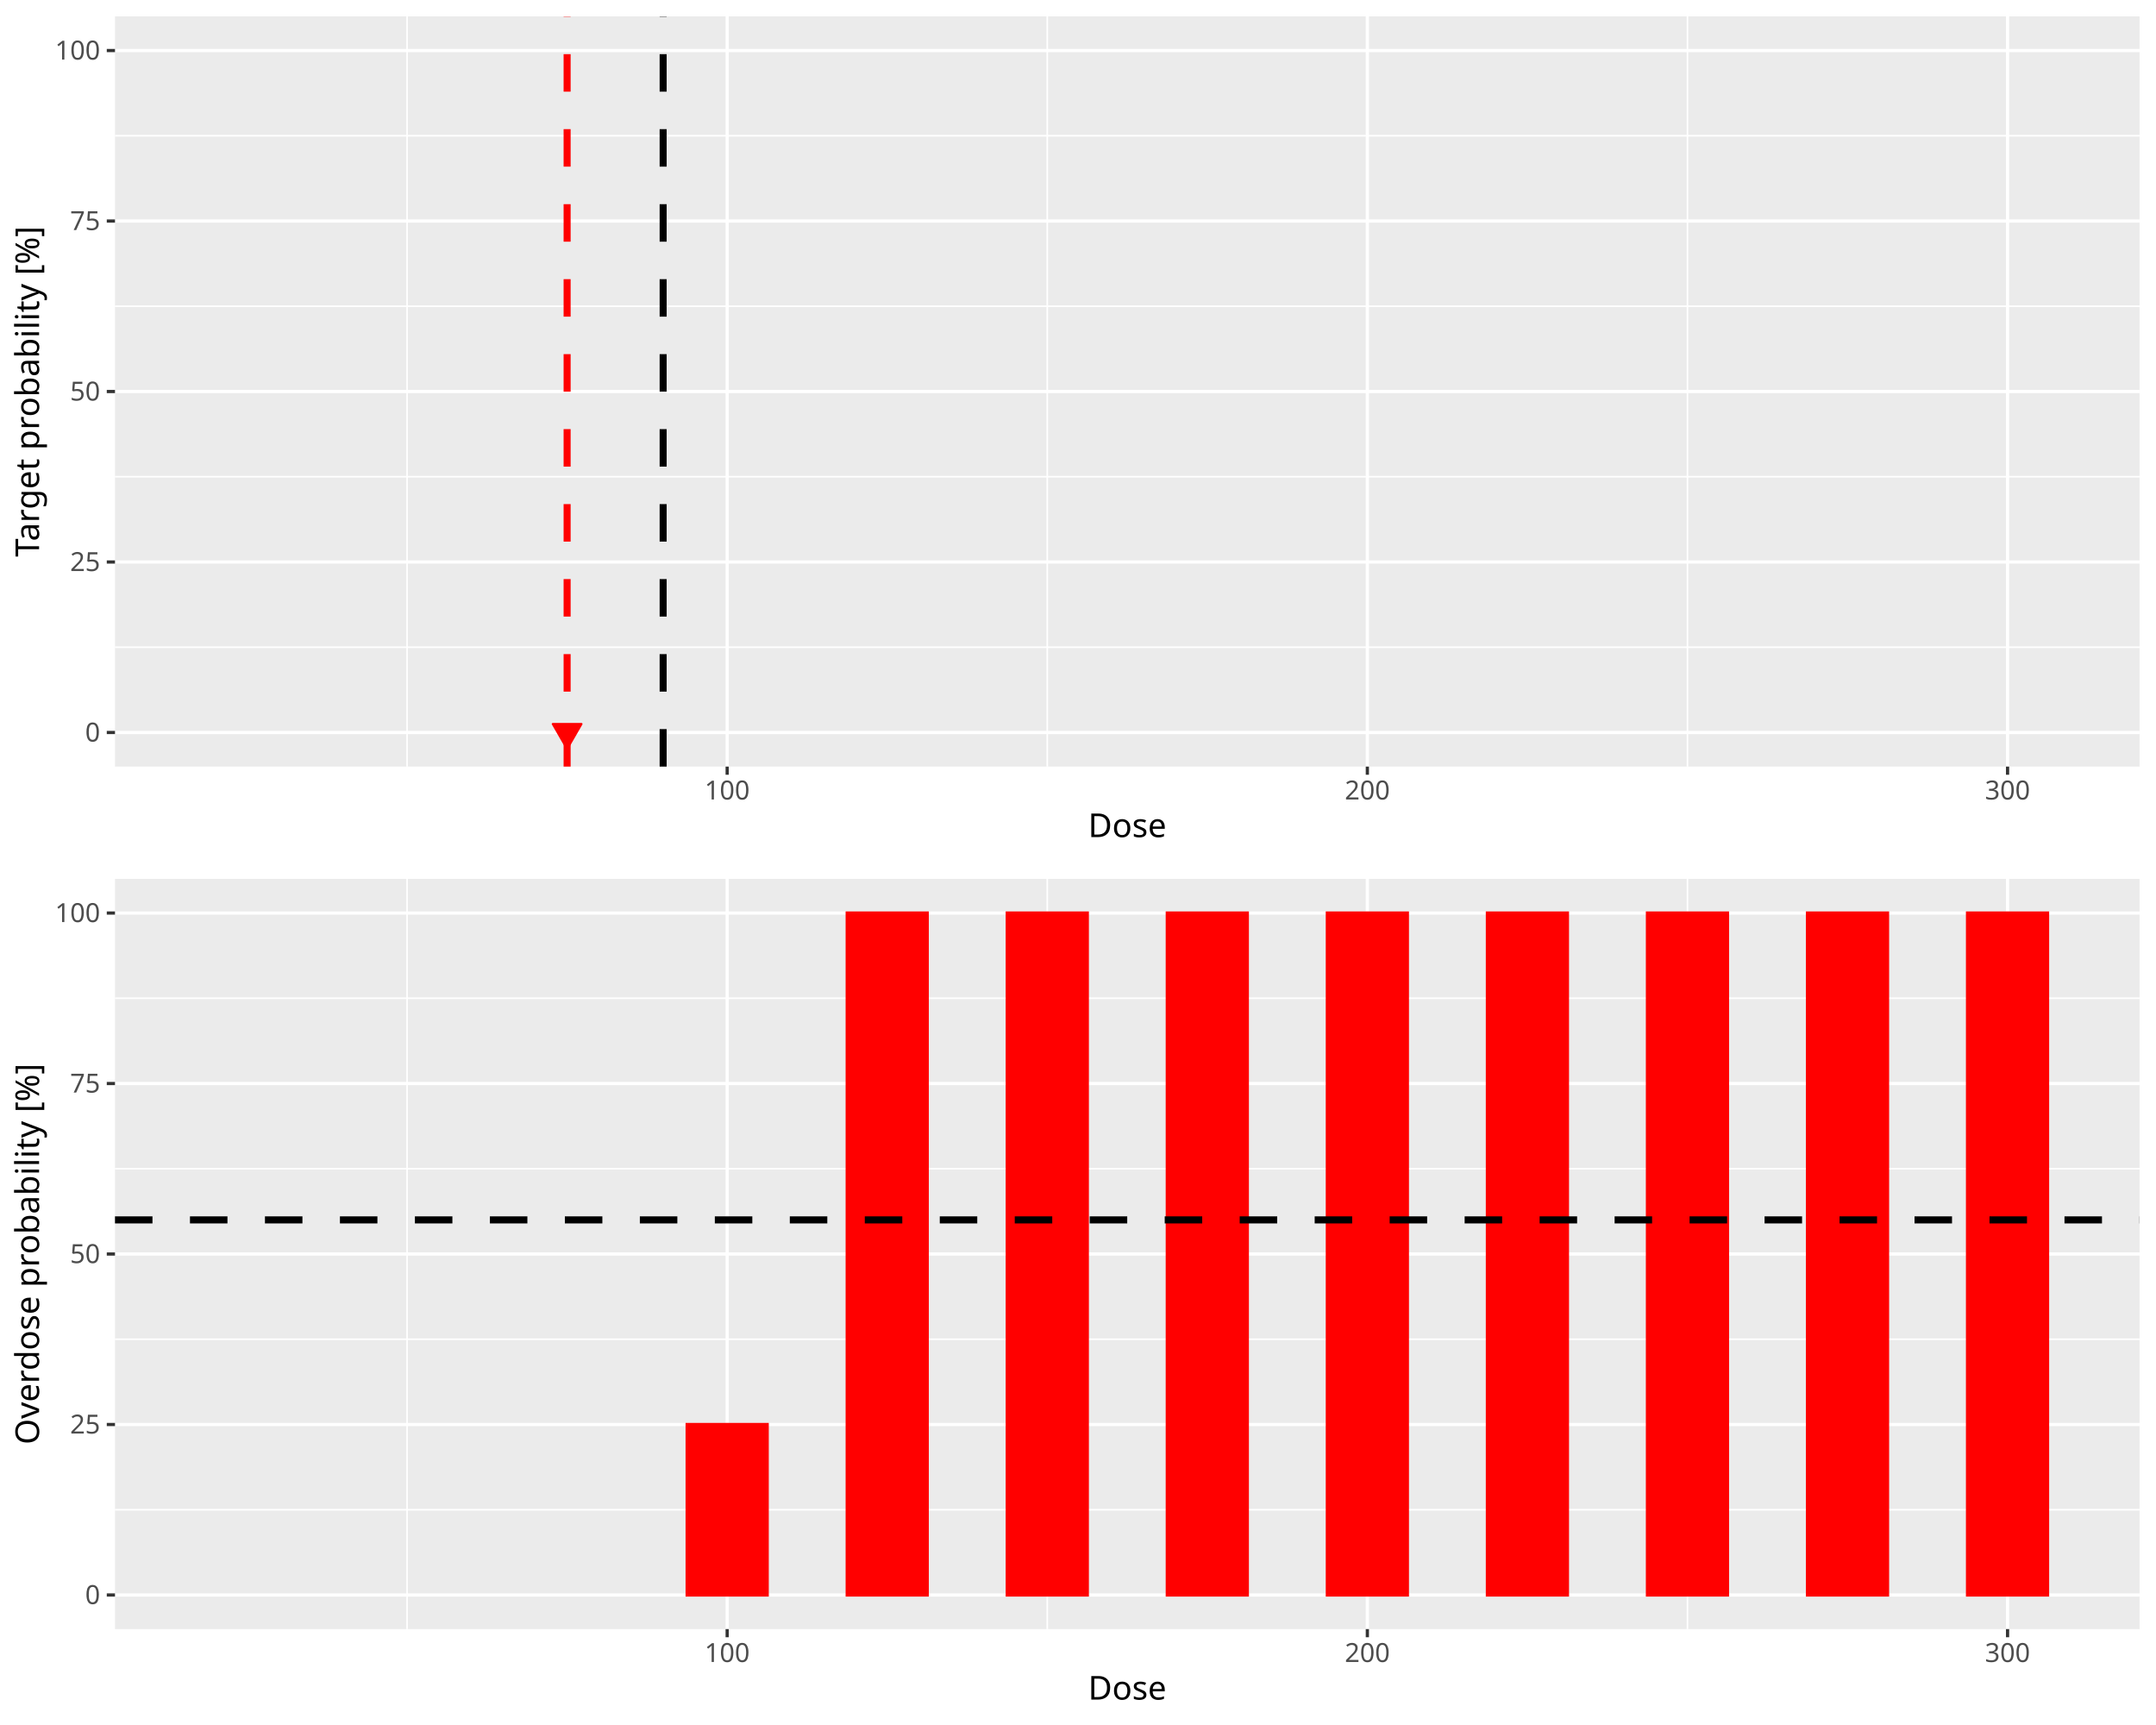
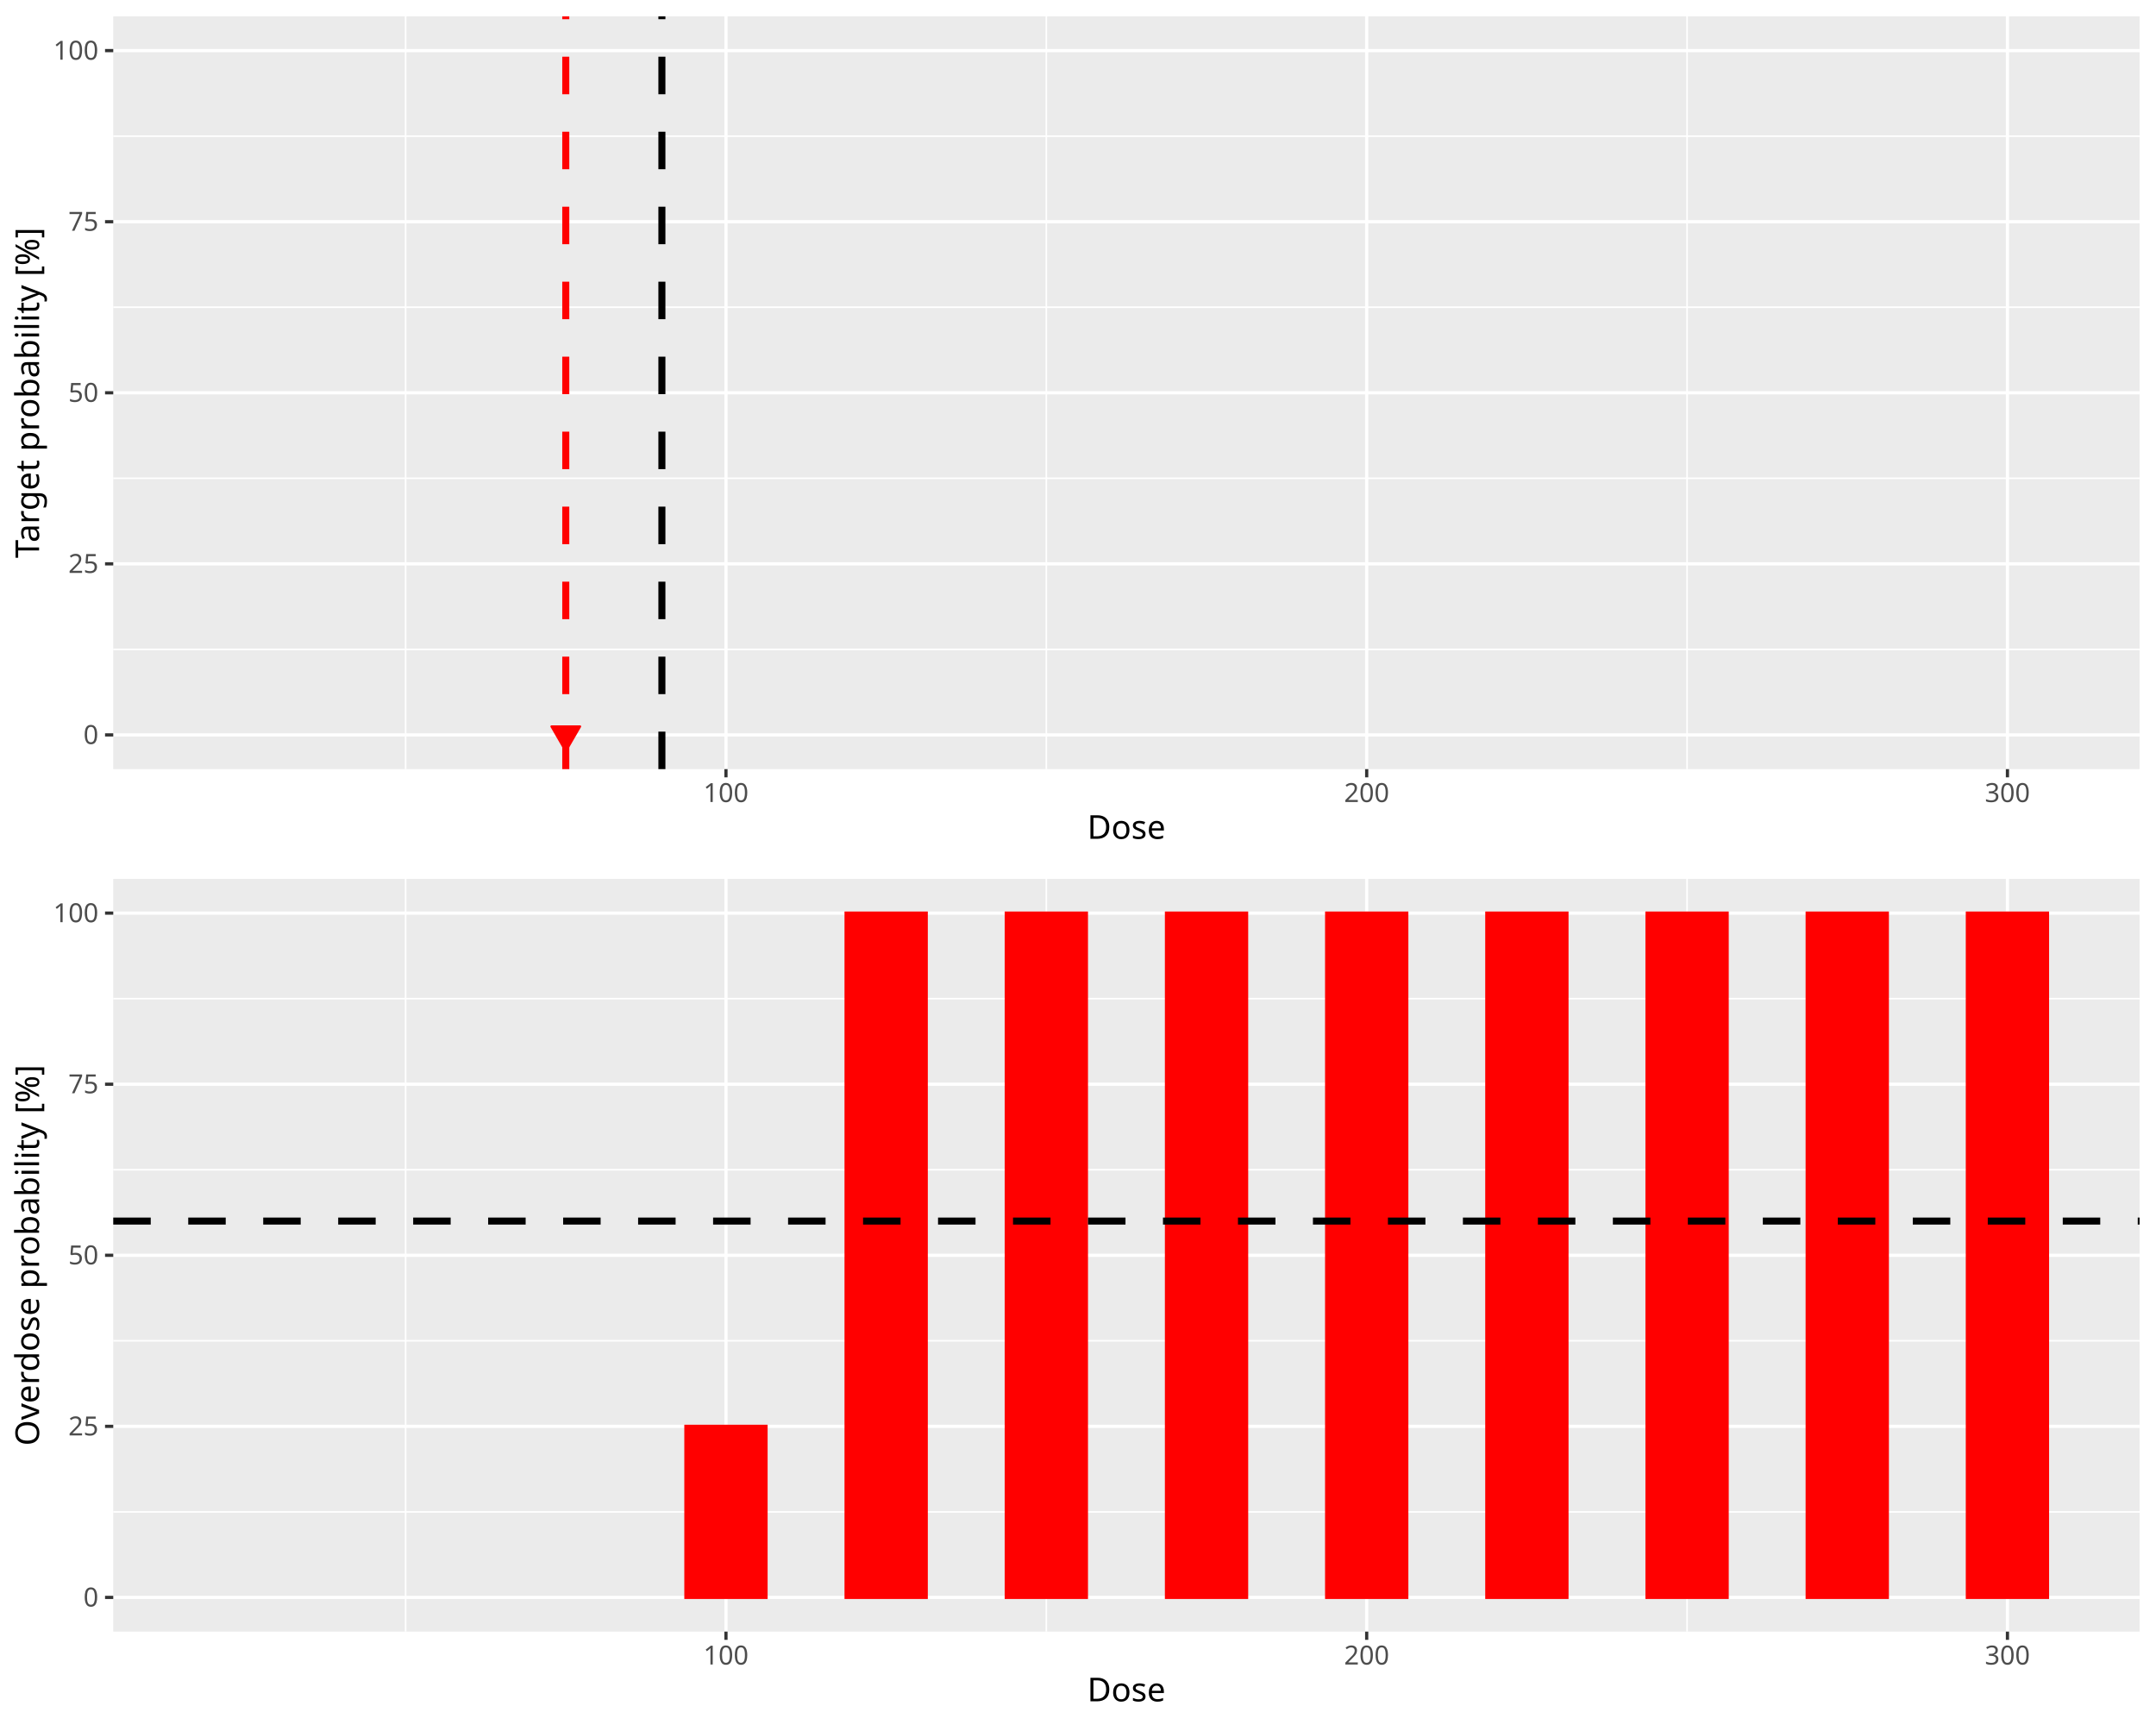
<svg xmlns="http://www.w3.org/2000/svg" class="svglite" data-engine-version="2.0" width="720.00pt" height="576.00pt" viewBox="0 0 720.00 576.00">
  <defs>
    <style type="text/css">
    .svglite line, .svglite polyline, .svglite polygon, .svglite path, .svglite rect, .svglite circle {
      fill: none;
      stroke: #000000;
      stroke-linecap: round;
      stroke-linejoin: round;
      stroke-miterlimit: 10.00;
    }
  </style>
  </defs>
  <rect width="100%" height="100%" style="stroke: none; fill: #FFFFFF;" />
  <defs>
    <clipPath id="cpMC4wMHw3MjAuMDB8MC4wMHw1NzYuMDA=">
      <rect x="0.00" y="0.00" width="720.00" height="576.00" />
    </clipPath>
  </defs>
  <g clip-path="url(#cpMC4wMHw3MjAuMDB8MC4wMHw1NzYuMDA=)">
</g>
  <defs>
    <clipPath id="cpMC4wMHw3MjAuMDB8MC4wMHwyODguMDA=">
      <rect x="0.00" y="0.00" width="720.00" height="288.00" />
    </clipPath>
  </defs>
  <g clip-path="url(#cpMC4wMHw3MjAuMDB8MC4wMHwyODguMDA=)">
-     <rect x="0.00" y="0.00" width="720.00" height="288.00" style="stroke-width: 1.07; stroke: #FFFFFF; fill: #FFFFFF;" />
+     <rect x="0.00" y="-0" width="720.00" height="288.00" style="stroke-width: 1.07; stroke: #FFFFFF; fill: #FFFFFF;" />
  </g>
  <g clip-path="url(#cpMC4wMHw3MjAuMDB8MC4wMHw1NzYuMDA=)">
</g>
  <defs>
-     <clipPath id="cpMzguNDB8NzE0LjUyfDUuNDh8MjU1Ljk3">
-       <rect x="38.40" y="5.48" width="676.12" height="250.49" />
+     <clipPath id="cpMzcuODJ8NzE0LjUyfDUuNDh8MjU2Ljgy">
+       <rect x="37.82" y="5.48" width="676.70" height="251.34" />
    </clipPath>
  </defs>
-   <g clip-path="url(#cpMzguNDB8NzE0LjUyfDUuNDh8MjU1Ljk3)">
-     <rect x="38.40" y="5.48" width="676.12" height="250.49" style="stroke-width: 1.07; stroke: none; fill: #EBEBEB;" />
-     <polyline points="38.40,216.12 714.52,216.12 " style="stroke-width: 0.53; stroke: #FFFFFF; stroke-linecap: butt;" />
-     <polyline points="38.40,159.19 714.52,159.19 " style="stroke-width: 0.53; stroke: #FFFFFF; stroke-linecap: butt;" />
-     <polyline points="38.40,102.26 714.52,102.26 " style="stroke-width: 0.53; stroke: #FFFFFF; stroke-linecap: butt;" />
-     <polyline points="38.40,45.33 714.52,45.33 " style="stroke-width: 0.53; stroke: #FFFFFF; stroke-linecap: butt;" />
-     <polyline points="135.95,255.97 135.95,5.48 " style="stroke-width: 0.53; stroke: #FFFFFF; stroke-linecap: butt;" />
-     <polyline points="349.74,255.97 349.74,5.48 " style="stroke-width: 0.53; stroke: #FFFFFF; stroke-linecap: butt;" />
-     <polyline points="563.53,255.97 563.53,5.48 " style="stroke-width: 0.53; stroke: #FFFFFF; stroke-linecap: butt;" />
-     <polyline points="38.40,244.59 714.52,244.59 " style="stroke-width: 1.07; stroke: #FFFFFF; stroke-linecap: butt;" />
-     <polyline points="38.40,187.66 714.52,187.66 " style="stroke-width: 1.07; stroke: #FFFFFF; stroke-linecap: butt;" />
-     <polyline points="38.40,130.73 714.52,130.73 " style="stroke-width: 1.07; stroke: #FFFFFF; stroke-linecap: butt;" />
-     <polyline points="38.40,73.80 714.52,73.80 " style="stroke-width: 1.07; stroke: #FFFFFF; stroke-linecap: butt;" />
-     <polyline points="38.40,16.87 714.52,16.87 " style="stroke-width: 1.07; stroke: #FFFFFF; stroke-linecap: butt;" />
-     <polyline points="242.84,255.97 242.84,5.48 " style="stroke-width: 1.07; stroke: #FFFFFF; stroke-linecap: butt;" />
-     <polyline points="456.63,255.97 456.63,5.48 " style="stroke-width: 1.07; stroke: #FFFFFF; stroke-linecap: butt;" />
-     <polyline points="670.43,255.97 670.43,5.48 " style="stroke-width: 1.07; stroke: #FFFFFF; stroke-linecap: butt;" />
-     <rect x="69.14" y="244.59" width="26.72" height="0.00" style="stroke-width: 1.07; stroke: #006400; stroke-linecap: butt; stroke-linejoin: miter; fill: #006400;" />
-     <rect x="122.59" y="244.59" width="26.72" height="0.00" style="stroke-width: 1.07; stroke: #006400; stroke-linecap: butt; stroke-linejoin: miter; fill: #006400;" />
-     <rect x="176.03" y="244.59" width="26.72" height="0.00" style="stroke-width: 1.07; stroke: #006400; stroke-linecap: butt; stroke-linejoin: miter; fill: #006400;" />
-     <rect x="229.48" y="244.59" width="26.72" height="0.00" style="stroke-width: 1.07; stroke: #006400; stroke-linecap: butt; stroke-linejoin: miter; fill: #006400;" />
-     <rect x="282.93" y="244.59" width="26.72" height="0.00" style="stroke-width: 1.07; stroke: #006400; stroke-linecap: butt; stroke-linejoin: miter; fill: #006400;" />
-     <rect x="336.38" y="244.59" width="26.72" height="0.00" style="stroke-width: 1.07; stroke: #006400; stroke-linecap: butt; stroke-linejoin: miter; fill: #006400;" />
-     <rect x="389.82" y="244.59" width="26.72" height="0.00" style="stroke-width: 1.07; stroke: #006400; stroke-linecap: butt; stroke-linejoin: miter; fill: #006400;" />
-     <rect x="443.27" y="244.59" width="26.72" height="0.00" style="stroke-width: 1.07; stroke: #006400; stroke-linecap: butt; stroke-linejoin: miter; fill: #006400;" />
-     <rect x="496.72" y="244.59" width="26.72" height="0.00" style="stroke-width: 1.07; stroke: #006400; stroke-linecap: butt; stroke-linejoin: miter; fill: #006400;" />
-     <rect x="550.17" y="244.59" width="26.72" height="0.00" style="stroke-width: 1.07; stroke: #006400; stroke-linecap: butt; stroke-linejoin: miter; fill: #006400;" />
-     <rect x="603.62" y="244.59" width="26.72" height="0.00" style="stroke-width: 1.07; stroke: #006400; stroke-linecap: butt; stroke-linejoin: miter; fill: #006400;" />
-     <rect x="657.06" y="244.59" width="26.72" height="0.00" style="stroke-width: 1.07; stroke: #006400; stroke-linecap: butt; stroke-linejoin: miter; fill: #006400;" />
-     <line x1="221.46" y1="255.97" x2="221.46" y2="5.48" style="stroke-width: 2.35; stroke-dasharray: 12.52,12.52; stroke-linecap: butt;" />
-     <line x1="189.39" y1="255.97" x2="189.39" y2="5.48" style="stroke-width: 2.35; stroke: #FF0000; stroke-dasharray: 12.52,12.52; stroke-linecap: butt;" />
-     <polygon points="189.39,250.05 194.18,241.75 184.61,241.75 " style="stroke-width: 0.71; stroke: #FF0000; fill: #FF0000;" />
+   <g clip-path="url(#cpMzcuODJ8NzE0LjUyfDUuNDh8MjU2Ljgy)">
+     <rect x="37.82" y="5.48" width="676.70" height="251.34" style="stroke-width: 1.07; stroke: none; fill: #EBEBEB;" />
+     <polyline points="37.82,216.84 714.52,216.84 " style="stroke-width: 0.53; stroke: #FFFFFF; stroke-linecap: butt;" />
+     <polyline points="37.82,159.71 714.52,159.71 " style="stroke-width: 0.53; stroke: #FFFFFF; stroke-linecap: butt;" />
+     <polyline points="37.82,102.59 714.52,102.59 " style="stroke-width: 0.53; stroke: #FFFFFF; stroke-linecap: butt;" />
+     <polyline points="37.82,45.47 714.52,45.47 " style="stroke-width: 0.53; stroke: #FFFFFF; stroke-linecap: butt;" />
+     <polyline points="135.45,256.82 135.45,5.48 " style="stroke-width: 0.53; stroke: #FFFFFF; stroke-linecap: butt;" />
+     <polyline points="349.43,256.82 349.43,5.48 " style="stroke-width: 0.53; stroke: #FFFFFF; stroke-linecap: butt;" />
+     <polyline points="563.40,256.82 563.40,5.48 " style="stroke-width: 0.53; stroke: #FFFFFF; stroke-linecap: butt;" />
+     <polyline points="37.82,245.40 714.52,245.40 " style="stroke-width: 1.07; stroke: #FFFFFF; stroke-linecap: butt;" />
+     <polyline points="37.82,188.27 714.52,188.27 " style="stroke-width: 1.07; stroke: #FFFFFF; stroke-linecap: butt;" />
+     <polyline points="37.82,131.15 714.52,131.15 " style="stroke-width: 1.07; stroke: #FFFFFF; stroke-linecap: butt;" />
+     <polyline points="37.82,74.03 714.52,74.03 " style="stroke-width: 1.07; stroke: #FFFFFF; stroke-linecap: butt;" />
+     <polyline points="37.82,16.90 714.52,16.90 " style="stroke-width: 1.07; stroke: #FFFFFF; stroke-linecap: butt;" />
+     <polyline points="242.44,256.82 242.44,5.48 " style="stroke-width: 1.07; stroke: #FFFFFF; stroke-linecap: butt;" />
+     <polyline points="456.41,256.82 456.41,5.48 " style="stroke-width: 1.07; stroke: #FFFFFF; stroke-linecap: butt;" />
+     <polyline points="670.39,256.82 670.39,5.48 " style="stroke-width: 1.07; stroke: #FFFFFF; stroke-linecap: butt;" />
+     <rect x="68.58" y="245.40" width="26.75" height="0.00" style="stroke-width: 1.07; stroke: #006400; stroke-linecap: butt; stroke-linejoin: miter; fill: #006400;" />
+     <rect x="122.08" y="245.40" width="26.75" height="0.00" style="stroke-width: 1.07; stroke: #006400; stroke-linecap: butt; stroke-linejoin: miter; fill: #006400;" />
+     <rect x="175.57" y="245.40" width="26.75" height="0.00" style="stroke-width: 1.07; stroke: #006400; stroke-linecap: butt; stroke-linejoin: miter; fill: #006400;" />
+     <rect x="229.06" y="245.40" width="26.75" height="0.00" style="stroke-width: 1.07; stroke: #006400; stroke-linecap: butt; stroke-linejoin: miter; fill: #006400;" />
+     <rect x="282.56" y="245.40" width="26.75" height="0.00" style="stroke-width: 1.07; stroke: #006400; stroke-linecap: butt; stroke-linejoin: miter; fill: #006400;" />
+     <rect x="336.05" y="245.40" width="26.75" height="0.00" style="stroke-width: 1.07; stroke: #006400; stroke-linecap: butt; stroke-linejoin: miter; fill: #006400;" />
+     <rect x="389.55" y="245.40" width="26.75" height="0.00" style="stroke-width: 1.07; stroke: #006400; stroke-linecap: butt; stroke-linejoin: miter; fill: #006400;" />
+     <rect x="443.04" y="245.40" width="26.75" height="0.00" style="stroke-width: 1.07; stroke: #006400; stroke-linecap: butt; stroke-linejoin: miter; fill: #006400;" />
+     <rect x="496.53" y="245.40" width="26.75" height="0.00" style="stroke-width: 1.07; stroke: #006400; stroke-linecap: butt; stroke-linejoin: miter; fill: #006400;" />
+     <rect x="550.03" y="245.40" width="26.75" height="0.00" style="stroke-width: 1.07; stroke: #006400; stroke-linecap: butt; stroke-linejoin: miter; fill: #006400;" />
+     <rect x="603.52" y="245.40" width="26.75" height="0.00" style="stroke-width: 1.07; stroke: #006400; stroke-linecap: butt; stroke-linejoin: miter; fill: #006400;" />
+     <rect x="657.01" y="245.40" width="26.75" height="0.00" style="stroke-width: 1.07; stroke: #006400; stroke-linecap: butt; stroke-linejoin: miter; fill: #006400;" />
+     <line x1="221.04" y1="256.82" x2="221.04" y2="5.48" style="stroke-width: 2.35; stroke-dasharray: 12.52,12.52; stroke-linecap: butt;" />
+     <line x1="188.94" y1="256.82" x2="188.94" y2="5.48" style="stroke-width: 2.35; stroke: #FF0000; stroke-dasharray: 12.52,12.52; stroke-linecap: butt;" />
+     <polygon points="188.94,250.86 193.73,242.57 184.16,242.57 " style="stroke-width: 0.71; stroke: #FF0000; fill: #FF0000;" />
  </g>
  <g clip-path="url(#cpMC4wMHw3MjAuMDB8MC4wMHw1NzYuMDA=)">
-     <text x="33.47" y="247.61" text-anchor="end" style="font-size: 8.80px; fill: #4D4D4D; font-family: sans;" textLength="4.89px" lengthAdjust="spacingAndGlyphs">0</text>
-     <text x="33.47" y="190.68" text-anchor="end" style="font-size: 8.80px; fill: #4D4D4D; font-family: sans;" textLength="9.79px" lengthAdjust="spacingAndGlyphs">25</text>
-     <text x="33.47" y="133.75" text-anchor="end" style="font-size: 8.80px; fill: #4D4D4D; font-family: sans;" textLength="9.79px" lengthAdjust="spacingAndGlyphs">50</text>
-     <text x="33.47" y="76.82" text-anchor="end" style="font-size: 8.80px; fill: #4D4D4D; font-family: sans;" textLength="9.79px" lengthAdjust="spacingAndGlyphs">75</text>
-     <text x="33.47" y="19.89" text-anchor="end" style="font-size: 8.80px; fill: #4D4D4D; font-family: sans;" textLength="14.68px" lengthAdjust="spacingAndGlyphs">100</text>
-     <polyline points="35.66,244.59 38.40,244.59 " style="stroke-width: 1.07; stroke: #333333; stroke-linecap: butt;" />
-     <polyline points="35.66,187.66 38.40,187.66 " style="stroke-width: 1.07; stroke: #333333; stroke-linecap: butt;" />
-     <polyline points="35.66,130.73 38.40,130.73 " style="stroke-width: 1.07; stroke: #333333; stroke-linecap: butt;" />
-     <polyline points="35.66,73.80 38.40,73.80 " style="stroke-width: 1.07; stroke: #333333; stroke-linecap: butt;" />
-     <polyline points="35.66,16.87 38.40,16.87 " style="stroke-width: 1.07; stroke: #333333; stroke-linecap: butt;" />
-     <polyline points="242.84,258.71 242.84,255.97 " style="stroke-width: 1.07; stroke: #333333; stroke-linecap: butt;" />
-     <polyline points="456.63,258.71 456.63,255.97 " style="stroke-width: 1.07; stroke: #333333; stroke-linecap: butt;" />
-     <polyline points="670.43,258.71 670.43,255.97 " style="stroke-width: 1.07; stroke: #333333; stroke-linecap: butt;" />
-     <text x="242.84" y="266.96" text-anchor="middle" style="font-size: 8.80px; fill: #4D4D4D; font-family: sans;" textLength="14.68px" lengthAdjust="spacingAndGlyphs">100</text>
-     <text x="456.63" y="266.96" text-anchor="middle" style="font-size: 8.80px; fill: #4D4D4D; font-family: sans;" textLength="14.68px" lengthAdjust="spacingAndGlyphs">200</text>
-     <text x="670.43" y="266.96" text-anchor="middle" style="font-size: 8.80px; fill: #4D4D4D; font-family: sans;" textLength="14.68px" lengthAdjust="spacingAndGlyphs">300</text>
-     <text x="376.46" y="279.52" text-anchor="middle" style="font-size: 11.00px; font-family: sans;" textLength="25.69px" lengthAdjust="spacingAndGlyphs">Dose</text>
-     <text transform="translate(13.05,130.73) rotate(-90)" text-anchor="middle" style="font-size: 11.00px; font-family: sans;" textLength="103.94px" lengthAdjust="spacingAndGlyphs">Target probability [%]</text>
+     <text x="32.89" y="248.43" text-anchor="end" style="font-size: 8.80px; fill: #4D4D4D; font-family: sans;" textLength="4.89px" lengthAdjust="spacingAndGlyphs">0</text>
+     <text x="32.89" y="191.30" text-anchor="end" style="font-size: 8.80px; fill: #4D4D4D; font-family: sans;" textLength="9.79px" lengthAdjust="spacingAndGlyphs">25</text>
+     <text x="32.89" y="134.18" text-anchor="end" style="font-size: 8.80px; fill: #4D4D4D; font-family: sans;" textLength="9.79px" lengthAdjust="spacingAndGlyphs">50</text>
+     <text x="32.89" y="77.06" text-anchor="end" style="font-size: 8.80px; fill: #4D4D4D; font-family: sans;" textLength="9.79px" lengthAdjust="spacingAndGlyphs">75</text>
+     <text x="32.89" y="19.93" text-anchor="end" style="font-size: 8.80px; fill: #4D4D4D; font-family: sans;" textLength="14.68px" lengthAdjust="spacingAndGlyphs">100</text>
+     <polyline points="35.08,245.40 37.82,245.40 " style="stroke-width: 1.07; stroke: #333333; stroke-linecap: butt;" />
+     <polyline points="35.08,188.27 37.82,188.27 " style="stroke-width: 1.07; stroke: #333333; stroke-linecap: butt;" />
+     <polyline points="35.08,131.15 37.82,131.15 " style="stroke-width: 1.07; stroke: #333333; stroke-linecap: butt;" />
+     <polyline points="35.08,74.03 37.82,74.03 " style="stroke-width: 1.07; stroke: #333333; stroke-linecap: butt;" />
+     <polyline points="35.08,16.90 37.82,16.90 " style="stroke-width: 1.07; stroke: #333333; stroke-linecap: butt;" />
+     <polyline points="242.44,259.56 242.44,256.82 " style="stroke-width: 1.07; stroke: #333333; stroke-linecap: butt;" />
+     <polyline points="456.41,259.56 456.41,256.82 " style="stroke-width: 1.07; stroke: #333333; stroke-linecap: butt;" />
+     <polyline points="670.39,259.56 670.39,256.82 " style="stroke-width: 1.07; stroke: #333333; stroke-linecap: butt;" />
+     <text x="242.44" y="267.81" text-anchor="middle" style="font-size: 8.80px; fill: #4D4D4D; font-family: sans;" textLength="14.68px" lengthAdjust="spacingAndGlyphs">100</text>
+     <text x="456.41" y="267.81" text-anchor="middle" style="font-size: 8.80px; fill: #4D4D4D; font-family: sans;" textLength="14.68px" lengthAdjust="spacingAndGlyphs">200</text>
+     <text x="670.39" y="267.81" text-anchor="middle" style="font-size: 8.80px; fill: #4D4D4D; font-family: sans;" textLength="14.68px" lengthAdjust="spacingAndGlyphs">300</text>
+     <text x="376.17" y="280.10" text-anchor="middle" style="font-size: 11.00px; font-family: sans;" textLength="25.69px" lengthAdjust="spacingAndGlyphs">Dose</text>
+     <text transform="translate(13.05,131.15) rotate(-90)" text-anchor="middle" style="font-size: 11.00px; font-family: sans;" textLength="103.94px" lengthAdjust="spacingAndGlyphs">Target probability [%]</text>
  </g>
  <defs>
    <clipPath id="cpMC4wMHw3MjAuMDB8Mjg4LjAwfDU3Ni4wMA==">
      <rect x="0.00" y="288.00" width="720.00" height="288.00" />
    </clipPath>
  </defs>
  <g clip-path="url(#cpMC4wMHw3MjAuMDB8Mjg4LjAwfDU3Ni4wMA==)">
    <rect x="0.00" y="288.00" width="720.00" height="288.00" style="stroke-width: 1.07; stroke: #FFFFFF; fill: #FFFFFF;" />
  </g>
  <g clip-path="url(#cpMC4wMHw3MjAuMDB8MC4wMHw1NzYuMDA=)">
</g>
  <defs>
-     <clipPath id="cpMzguNDB8NzE0LjUyfDI5My40OHw1NDMuOTc=">
-       <rect x="38.40" y="293.48" width="676.12" height="250.49" />
+     <clipPath id="cpMzcuODJ8NzE0LjUyfDI5My40OHw1NDQuODI=">
+       <rect x="37.82" y="293.48" width="676.70" height="251.34" />
    </clipPath>
  </defs>
-   <g clip-path="url(#cpMzguNDB8NzE0LjUyfDI5My40OHw1NDMuOTc=)">
-     <rect x="38.40" y="293.48" width="676.12" height="250.49" style="stroke-width: 1.07; stroke: none; fill: #EBEBEB;" />
-     <polyline points="38.40,504.12 714.52,504.12 " style="stroke-width: 0.53; stroke: #FFFFFF; stroke-linecap: butt;" />
-     <polyline points="38.40,447.19 714.52,447.19 " style="stroke-width: 0.53; stroke: #FFFFFF; stroke-linecap: butt;" />
-     <polyline points="38.40,390.26 714.52,390.26 " style="stroke-width: 0.53; stroke: #FFFFFF; stroke-linecap: butt;" />
-     <polyline points="38.40,333.33 714.52,333.33 " style="stroke-width: 0.53; stroke: #FFFFFF; stroke-linecap: butt;" />
-     <polyline points="135.95,543.97 135.95,293.48 " style="stroke-width: 0.53; stroke: #FFFFFF; stroke-linecap: butt;" />
-     <polyline points="349.74,543.97 349.74,293.48 " style="stroke-width: 0.53; stroke: #FFFFFF; stroke-linecap: butt;" />
-     <polyline points="563.53,543.97 563.53,293.48 " style="stroke-width: 0.53; stroke: #FFFFFF; stroke-linecap: butt;" />
-     <polyline points="38.40,532.59 714.52,532.59 " style="stroke-width: 1.07; stroke: #FFFFFF; stroke-linecap: butt;" />
-     <polyline points="38.40,475.66 714.52,475.66 " style="stroke-width: 1.07; stroke: #FFFFFF; stroke-linecap: butt;" />
-     <polyline points="38.40,418.73 714.52,418.73 " style="stroke-width: 1.07; stroke: #FFFFFF; stroke-linecap: butt;" />
-     <polyline points="38.40,361.80 714.52,361.80 " style="stroke-width: 1.07; stroke: #FFFFFF; stroke-linecap: butt;" />
-     <polyline points="38.40,304.87 714.52,304.87 " style="stroke-width: 1.07; stroke: #FFFFFF; stroke-linecap: butt;" />
-     <polyline points="242.84,543.97 242.84,293.48 " style="stroke-width: 1.07; stroke: #FFFFFF; stroke-linecap: butt;" />
-     <polyline points="456.63,543.97 456.63,293.48 " style="stroke-width: 1.07; stroke: #FFFFFF; stroke-linecap: butt;" />
-     <polyline points="670.43,543.97 670.43,293.48 " style="stroke-width: 1.07; stroke: #FFFFFF; stroke-linecap: butt;" />
-     <rect x="69.14" y="532.59" width="26.72" height="0.00" style="stroke-width: 1.07; stroke: #FF0000; stroke-linecap: butt; stroke-linejoin: miter; fill: #FF0000;" />
-     <rect x="122.59" y="532.59" width="26.72" height="0.00" style="stroke-width: 1.07; stroke: #FF0000; stroke-linecap: butt; stroke-linejoin: miter; fill: #FF0000;" />
-     <rect x="176.03" y="532.59" width="26.72" height="0.00" style="stroke-width: 1.07; stroke: #FF0000; stroke-linecap: butt; stroke-linejoin: miter; fill: #FF0000;" />
-     <rect x="229.48" y="475.66" width="26.72" height="56.93" style="stroke-width: 1.07; stroke: #FF0000; stroke-linecap: butt; stroke-linejoin: miter; fill: #FF0000;" />
-     <rect x="282.93" y="304.87" width="26.72" height="227.72" style="stroke-width: 1.07; stroke: #FF0000; stroke-linecap: butt; stroke-linejoin: miter; fill: #FF0000;" />
-     <rect x="336.38" y="304.87" width="26.72" height="227.72" style="stroke-width: 1.07; stroke: #FF0000; stroke-linecap: butt; stroke-linejoin: miter; fill: #FF0000;" />
-     <rect x="389.82" y="304.87" width="26.72" height="227.72" style="stroke-width: 1.07; stroke: #FF0000; stroke-linecap: butt; stroke-linejoin: miter; fill: #FF0000;" />
-     <rect x="443.27" y="304.87" width="26.72" height="227.72" style="stroke-width: 1.07; stroke: #FF0000; stroke-linecap: butt; stroke-linejoin: miter; fill: #FF0000;" />
-     <rect x="496.72" y="304.87" width="26.72" height="227.72" style="stroke-width: 1.07; stroke: #FF0000; stroke-linecap: butt; stroke-linejoin: miter; fill: #FF0000;" />
-     <rect x="550.17" y="304.87" width="26.72" height="227.72" style="stroke-width: 1.07; stroke: #FF0000; stroke-linecap: butt; stroke-linejoin: miter; fill: #FF0000;" />
-     <rect x="603.62" y="304.87" width="26.72" height="227.72" style="stroke-width: 1.07; stroke: #FF0000; stroke-linecap: butt; stroke-linejoin: miter; fill: #FF0000;" />
-     <rect x="657.06" y="304.87" width="26.72" height="227.72" style="stroke-width: 1.07; stroke: #FF0000; stroke-linecap: butt; stroke-linejoin: miter; fill: #FF0000;" />
-     <line x1="38.40" y1="407.34" x2="714.52" y2="407.34" style="stroke-width: 2.35; stroke-dasharray: 12.52,12.52; stroke-linecap: butt;" />
+   <g clip-path="url(#cpMzcuODJ8NzE0LjUyfDI5My40OHw1NDQuODI=)">
+     <rect x="37.82" y="293.48" width="676.70" height="251.34" style="stroke-width: 1.07; stroke: none; fill: #EBEBEB;" />
+     <polyline points="37.82,504.84 714.52,504.84 " style="stroke-width: 0.53; stroke: #FFFFFF; stroke-linecap: butt;" />
+     <polyline points="37.82,447.71 714.52,447.71 " style="stroke-width: 0.53; stroke: #FFFFFF; stroke-linecap: butt;" />
+     <polyline points="37.82,390.59 714.52,390.59 " style="stroke-width: 0.53; stroke: #FFFFFF; stroke-linecap: butt;" />
+     <polyline points="37.82,333.47 714.52,333.47 " style="stroke-width: 0.53; stroke: #FFFFFF; stroke-linecap: butt;" />
+     <polyline points="135.45,544.82 135.45,293.48 " style="stroke-width: 0.53; stroke: #FFFFFF; stroke-linecap: butt;" />
+     <polyline points="349.43,544.82 349.43,293.48 " style="stroke-width: 0.53; stroke: #FFFFFF; stroke-linecap: butt;" />
+     <polyline points="563.40,544.82 563.40,293.48 " style="stroke-width: 0.53; stroke: #FFFFFF; stroke-linecap: butt;" />
+     <polyline points="37.82,533.40 714.52,533.40 " style="stroke-width: 1.07; stroke: #FFFFFF; stroke-linecap: butt;" />
+     <polyline points="37.82,476.27 714.52,476.27 " style="stroke-width: 1.07; stroke: #FFFFFF; stroke-linecap: butt;" />
+     <polyline points="37.82,419.15 714.52,419.15 " style="stroke-width: 1.07; stroke: #FFFFFF; stroke-linecap: butt;" />
+     <polyline points="37.82,362.03 714.52,362.03 " style="stroke-width: 1.07; stroke: #FFFFFF; stroke-linecap: butt;" />
+     <polyline points="37.82,304.90 714.52,304.90 " style="stroke-width: 1.07; stroke: #FFFFFF; stroke-linecap: butt;" />
+     <polyline points="242.44,544.82 242.44,293.48 " style="stroke-width: 1.07; stroke: #FFFFFF; stroke-linecap: butt;" />
+     <polyline points="456.41,544.82 456.41,293.48 " style="stroke-width: 1.07; stroke: #FFFFFF; stroke-linecap: butt;" />
+     <polyline points="670.39,544.82 670.39,293.48 " style="stroke-width: 1.07; stroke: #FFFFFF; stroke-linecap: butt;" />
+     <rect x="68.58" y="533.40" width="26.75" height="0.00" style="stroke-width: 1.07; stroke: #FF0000; stroke-linecap: butt; stroke-linejoin: miter; fill: #FF0000;" />
+     <rect x="122.08" y="533.40" width="26.75" height="0.00" style="stroke-width: 1.07; stroke: #FF0000; stroke-linecap: butt; stroke-linejoin: miter; fill: #FF0000;" />
+     <rect x="175.57" y="533.40" width="26.75" height="0.00" style="stroke-width: 1.07; stroke: #FF0000; stroke-linecap: butt; stroke-linejoin: miter; fill: #FF0000;" />
+     <rect x="229.06" y="476.27" width="26.75" height="57.12" style="stroke-width: 1.07; stroke: #FF0000; stroke-linecap: butt; stroke-linejoin: miter; fill: #FF0000;" />
+     <rect x="282.56" y="304.90" width="26.75" height="228.49" style="stroke-width: 1.07; stroke: #FF0000; stroke-linecap: butt; stroke-linejoin: miter; fill: #FF0000;" />
+     <rect x="336.05" y="304.90" width="26.75" height="228.49" style="stroke-width: 1.07; stroke: #FF0000; stroke-linecap: butt; stroke-linejoin: miter; fill: #FF0000;" />
+     <rect x="389.55" y="304.90" width="26.75" height="228.49" style="stroke-width: 1.07; stroke: #FF0000; stroke-linecap: butt; stroke-linejoin: miter; fill: #FF0000;" />
+     <rect x="443.04" y="304.90" width="26.75" height="228.49" style="stroke-width: 1.07; stroke: #FF0000; stroke-linecap: butt; stroke-linejoin: miter; fill: #FF0000;" />
+     <rect x="496.53" y="304.90" width="26.75" height="228.49" style="stroke-width: 1.07; stroke: #FF0000; stroke-linecap: butt; stroke-linejoin: miter; fill: #FF0000;" />
+     <rect x="550.03" y="304.90" width="26.75" height="228.49" style="stroke-width: 1.07; stroke: #FF0000; stroke-linecap: butt; stroke-linejoin: miter; fill: #FF0000;" />
+     <rect x="603.52" y="304.90" width="26.75" height="228.49" style="stroke-width: 1.07; stroke: #FF0000; stroke-linecap: butt; stroke-linejoin: miter; fill: #FF0000;" />
+     <rect x="657.01" y="304.90" width="26.75" height="228.49" style="stroke-width: 1.07; stroke: #FF0000; stroke-linecap: butt; stroke-linejoin: miter; fill: #FF0000;" />
+     <line x1="37.82" y1="407.73" x2="714.52" y2="407.73" style="stroke-width: 2.35; stroke-dasharray: 12.52,12.52; stroke-linecap: butt;" />
  </g>
  <g clip-path="url(#cpMC4wMHw3MjAuMDB8MC4wMHw1NzYuMDA=)">
-     <text x="33.47" y="535.61" text-anchor="end" style="font-size: 8.80px; fill: #4D4D4D; font-family: sans;" textLength="4.89px" lengthAdjust="spacingAndGlyphs">0</text>
-     <text x="33.47" y="478.68" text-anchor="end" style="font-size: 8.80px; fill: #4D4D4D; font-family: sans;" textLength="9.79px" lengthAdjust="spacingAndGlyphs">25</text>
-     <text x="33.47" y="421.75" text-anchor="end" style="font-size: 8.80px; fill: #4D4D4D; font-family: sans;" textLength="9.79px" lengthAdjust="spacingAndGlyphs">50</text>
-     <text x="33.47" y="364.82" text-anchor="end" style="font-size: 8.80px; fill: #4D4D4D; font-family: sans;" textLength="9.79px" lengthAdjust="spacingAndGlyphs">75</text>
-     <text x="33.47" y="307.89" text-anchor="end" style="font-size: 8.80px; fill: #4D4D4D; font-family: sans;" textLength="14.68px" lengthAdjust="spacingAndGlyphs">100</text>
-     <polyline points="35.66,532.59 38.40,532.59 " style="stroke-width: 1.07; stroke: #333333; stroke-linecap: butt;" />
-     <polyline points="35.66,475.66 38.40,475.66 " style="stroke-width: 1.07; stroke: #333333; stroke-linecap: butt;" />
-     <polyline points="35.66,418.73 38.40,418.73 " style="stroke-width: 1.07; stroke: #333333; stroke-linecap: butt;" />
-     <polyline points="35.66,361.80 38.40,361.80 " style="stroke-width: 1.07; stroke: #333333; stroke-linecap: butt;" />
-     <polyline points="35.66,304.87 38.40,304.87 " style="stroke-width: 1.07; stroke: #333333; stroke-linecap: butt;" />
-     <polyline points="242.84,546.71 242.84,543.97 " style="stroke-width: 1.07; stroke: #333333; stroke-linecap: butt;" />
-     <polyline points="456.63,546.71 456.63,543.97 " style="stroke-width: 1.07; stroke: #333333; stroke-linecap: butt;" />
-     <polyline points="670.43,546.71 670.43,543.97 " style="stroke-width: 1.07; stroke: #333333; stroke-linecap: butt;" />
-     <text x="242.84" y="554.96" text-anchor="middle" style="font-size: 8.80px; fill: #4D4D4D; font-family: sans;" textLength="14.68px" lengthAdjust="spacingAndGlyphs">100</text>
-     <text x="456.63" y="554.96" text-anchor="middle" style="font-size: 8.80px; fill: #4D4D4D; font-family: sans;" textLength="14.68px" lengthAdjust="spacingAndGlyphs">200</text>
-     <text x="670.43" y="554.96" text-anchor="middle" style="font-size: 8.80px; fill: #4D4D4D; font-family: sans;" textLength="14.68px" lengthAdjust="spacingAndGlyphs">300</text>
-     <text x="376.46" y="567.52" text-anchor="middle" style="font-size: 11.00px; font-family: sans;" textLength="25.69px" lengthAdjust="spacingAndGlyphs">Dose</text>
-     <text transform="translate(13.05,418.73) rotate(-90)" text-anchor="middle" style="font-size: 11.00px; font-family: sans;" textLength="119.85px" lengthAdjust="spacingAndGlyphs">Overdose probability [%]</text>
+     <text x="32.89" y="536.43" text-anchor="end" style="font-size: 8.80px; fill: #4D4D4D; font-family: sans;" textLength="4.89px" lengthAdjust="spacingAndGlyphs">0</text>
+     <text x="32.89" y="479.30" text-anchor="end" style="font-size: 8.80px; fill: #4D4D4D; font-family: sans;" textLength="9.79px" lengthAdjust="spacingAndGlyphs">25</text>
+     <text x="32.89" y="422.18" text-anchor="end" style="font-size: 8.80px; fill: #4D4D4D; font-family: sans;" textLength="9.79px" lengthAdjust="spacingAndGlyphs">50</text>
+     <text x="32.89" y="365.06" text-anchor="end" style="font-size: 8.80px; fill: #4D4D4D; font-family: sans;" textLength="9.79px" lengthAdjust="spacingAndGlyphs">75</text>
+     <text x="32.89" y="307.93" text-anchor="end" style="font-size: 8.80px; fill: #4D4D4D; font-family: sans;" textLength="14.68px" lengthAdjust="spacingAndGlyphs">100</text>
+     <polyline points="35.08,533.40 37.82,533.40 " style="stroke-width: 1.07; stroke: #333333; stroke-linecap: butt;" />
+     <polyline points="35.08,476.27 37.82,476.27 " style="stroke-width: 1.07; stroke: #333333; stroke-linecap: butt;" />
+     <polyline points="35.08,419.15 37.82,419.15 " style="stroke-width: 1.07; stroke: #333333; stroke-linecap: butt;" />
+     <polyline points="35.08,362.03 37.82,362.03 " style="stroke-width: 1.07; stroke: #333333; stroke-linecap: butt;" />
+     <polyline points="35.08,304.90 37.82,304.90 " style="stroke-width: 1.07; stroke: #333333; stroke-linecap: butt;" />
+     <polyline points="242.44,547.56 242.44,544.82 " style="stroke-width: 1.07; stroke: #333333; stroke-linecap: butt;" />
+     <polyline points="456.41,547.56 456.41,544.82 " style="stroke-width: 1.07; stroke: #333333; stroke-linecap: butt;" />
+     <polyline points="670.39,547.56 670.39,544.82 " style="stroke-width: 1.07; stroke: #333333; stroke-linecap: butt;" />
+     <text x="242.44" y="555.81" text-anchor="middle" style="font-size: 8.80px; fill: #4D4D4D; font-family: sans;" textLength="14.68px" lengthAdjust="spacingAndGlyphs">100</text>
+     <text x="456.41" y="555.81" text-anchor="middle" style="font-size: 8.80px; fill: #4D4D4D; font-family: sans;" textLength="14.68px" lengthAdjust="spacingAndGlyphs">200</text>
+     <text x="670.39" y="555.81" text-anchor="middle" style="font-size: 8.80px; fill: #4D4D4D; font-family: sans;" textLength="14.68px" lengthAdjust="spacingAndGlyphs">300</text>
+     <text x="376.17" y="568.10" text-anchor="middle" style="font-size: 11.00px; font-family: sans;" textLength="25.69px" lengthAdjust="spacingAndGlyphs">Dose</text>
+     <text transform="translate(13.05,419.15) rotate(-90)" text-anchor="middle" style="font-size: 11.00px; font-family: sans;" textLength="119.85px" lengthAdjust="spacingAndGlyphs">Overdose probability [%]</text>
  </g>
</svg>
